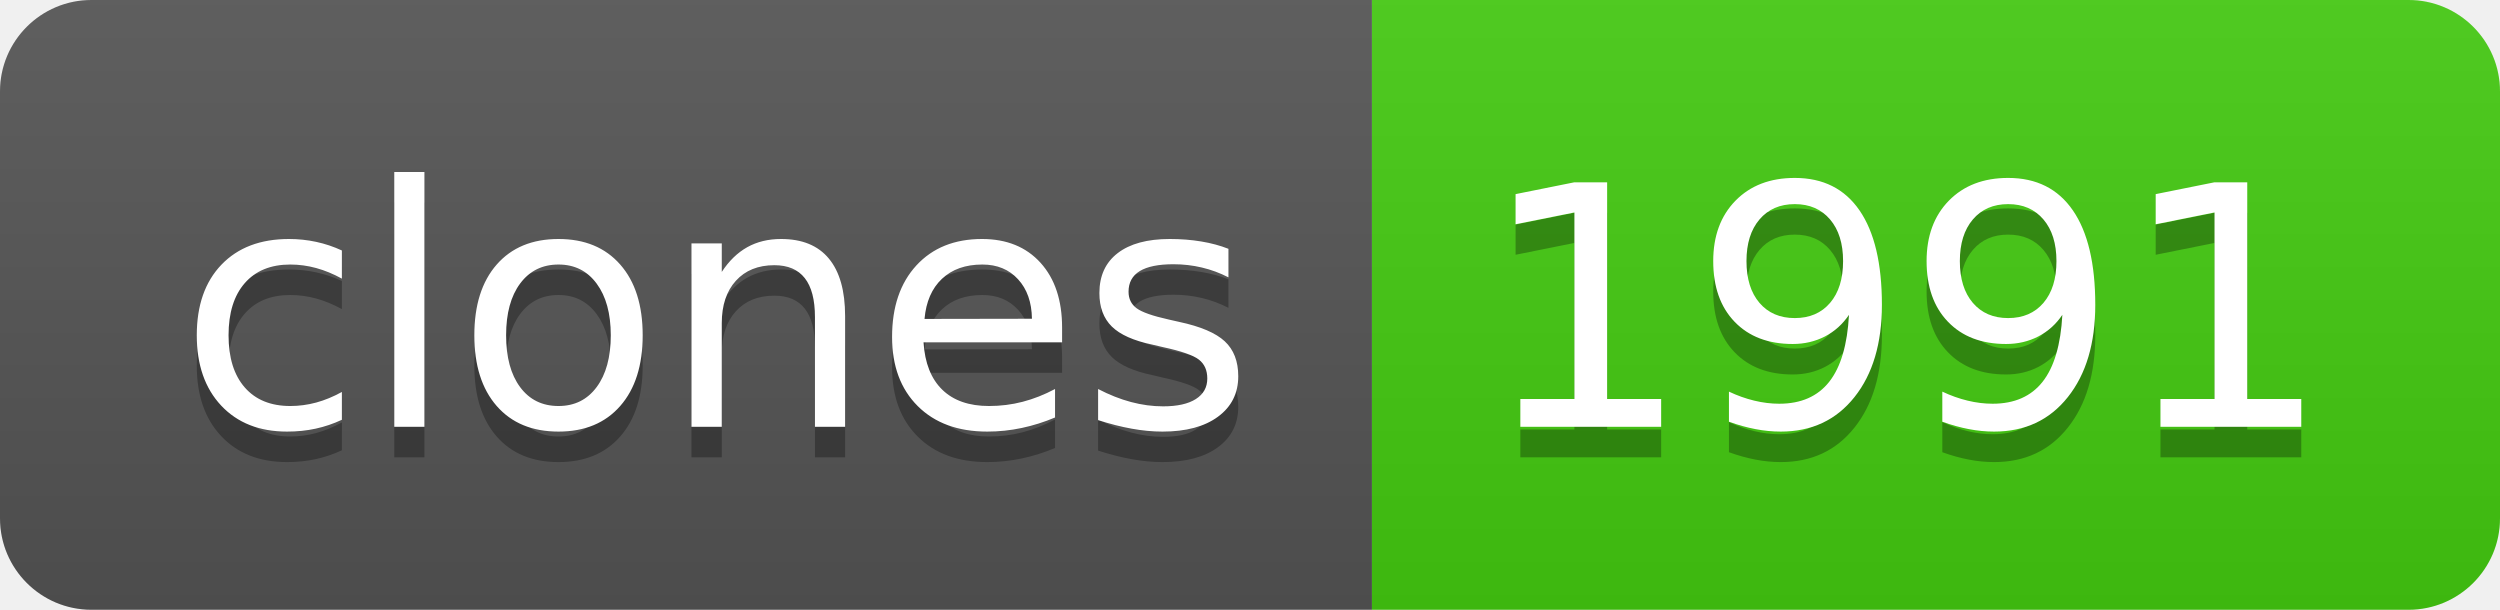
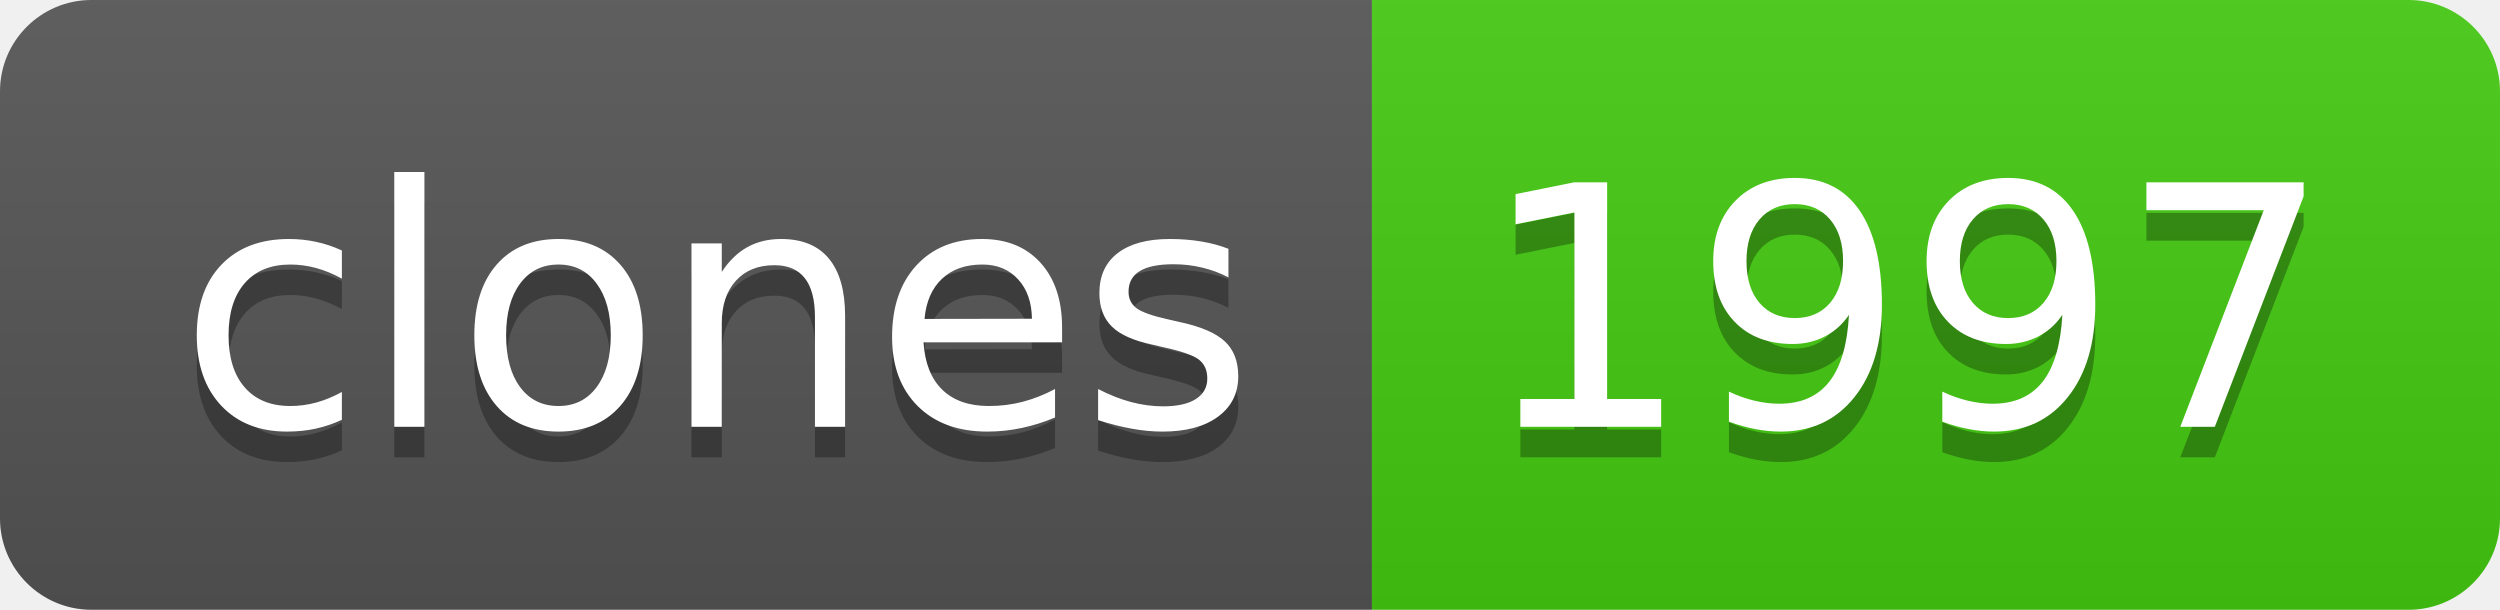
- <svg xmlns="http://www.w3.org/2000/svg" width="82" height="20" role="img" aria-label="clones: 1991">
+ <svg xmlns="http://www.w3.org/2000/svg" width="82" height="20" role="img" aria-label="clones: 1997">
  <linearGradient id="s" x2="0" y2="100%">
    <stop offset="0" stop-color="#bbb" stop-opacity=".1" />
    <stop offset="1" stop-opacity=".1" />
  </linearGradient>
  <clipPath id="r">
    <rect width="82" height="20" rx="3" fill="#fff" />
  </clipPath>
  <g clip-path="url(#r)">
    <rect width="45" height="20" fill="#555" />
    <rect x="45" width="37" height="20" fill="#4c1" />
    <rect width="82" height="20" fill="url(#s)" />
  </g>
  <g fill="#fff" text-anchor="middle" font-family="Verdana,Geneva,DejaVu Sans,sans-serif" text-rendering="geometricPrecision" font-size="110">
    <text aria-hidden="true" x="235" y="150" fill="#010101" fill-opacity=".3" transform="scale(.1)" textLength="350">clones</text>
    <text x="235" y="140" transform="scale(.1)" fill="#fff" textLength="350">clones</text>
-     <text aria-hidden="true" x="625" y="150" fill="#010101" fill-opacity=".3" transform="scale(.1)" textLength="270">1991</text>
-     <text x="625" y="140" transform="scale(.1)" fill="#fff" textLength="270">1991</text>
+     <text aria-hidden="true" x="625" y="150" fill="#010101" fill-opacity=".3" transform="scale(.1)" textLength="270">1997</text>
+     <text x="625" y="140" transform="scale(.1)" fill="#fff" textLength="270">1997</text>
  </g>
</svg>
